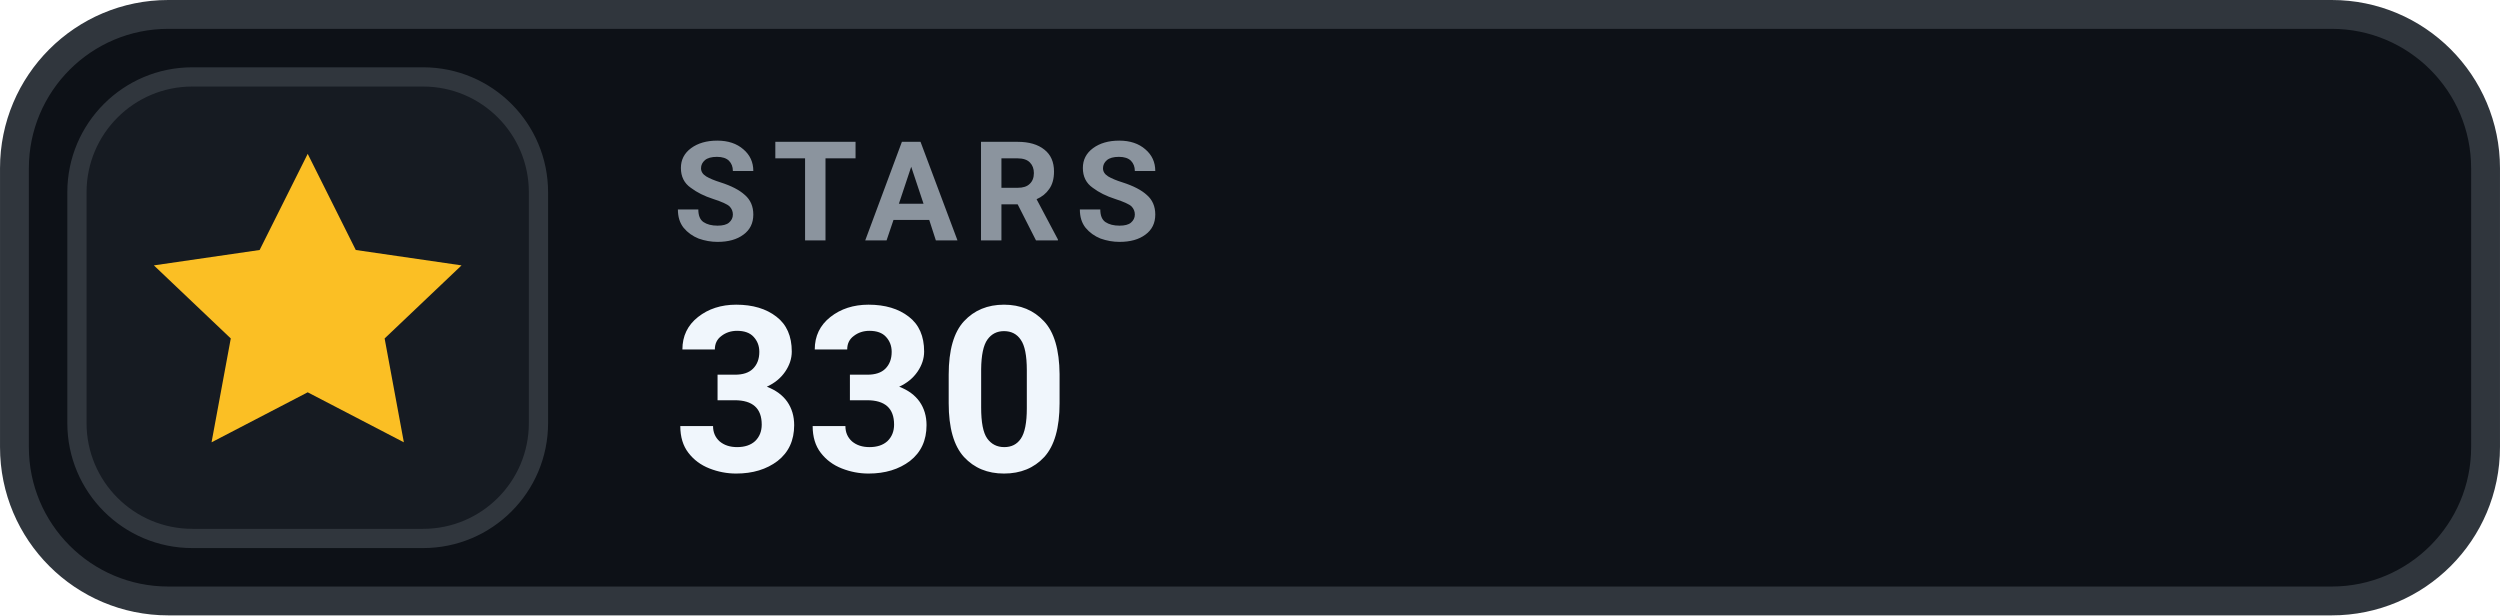
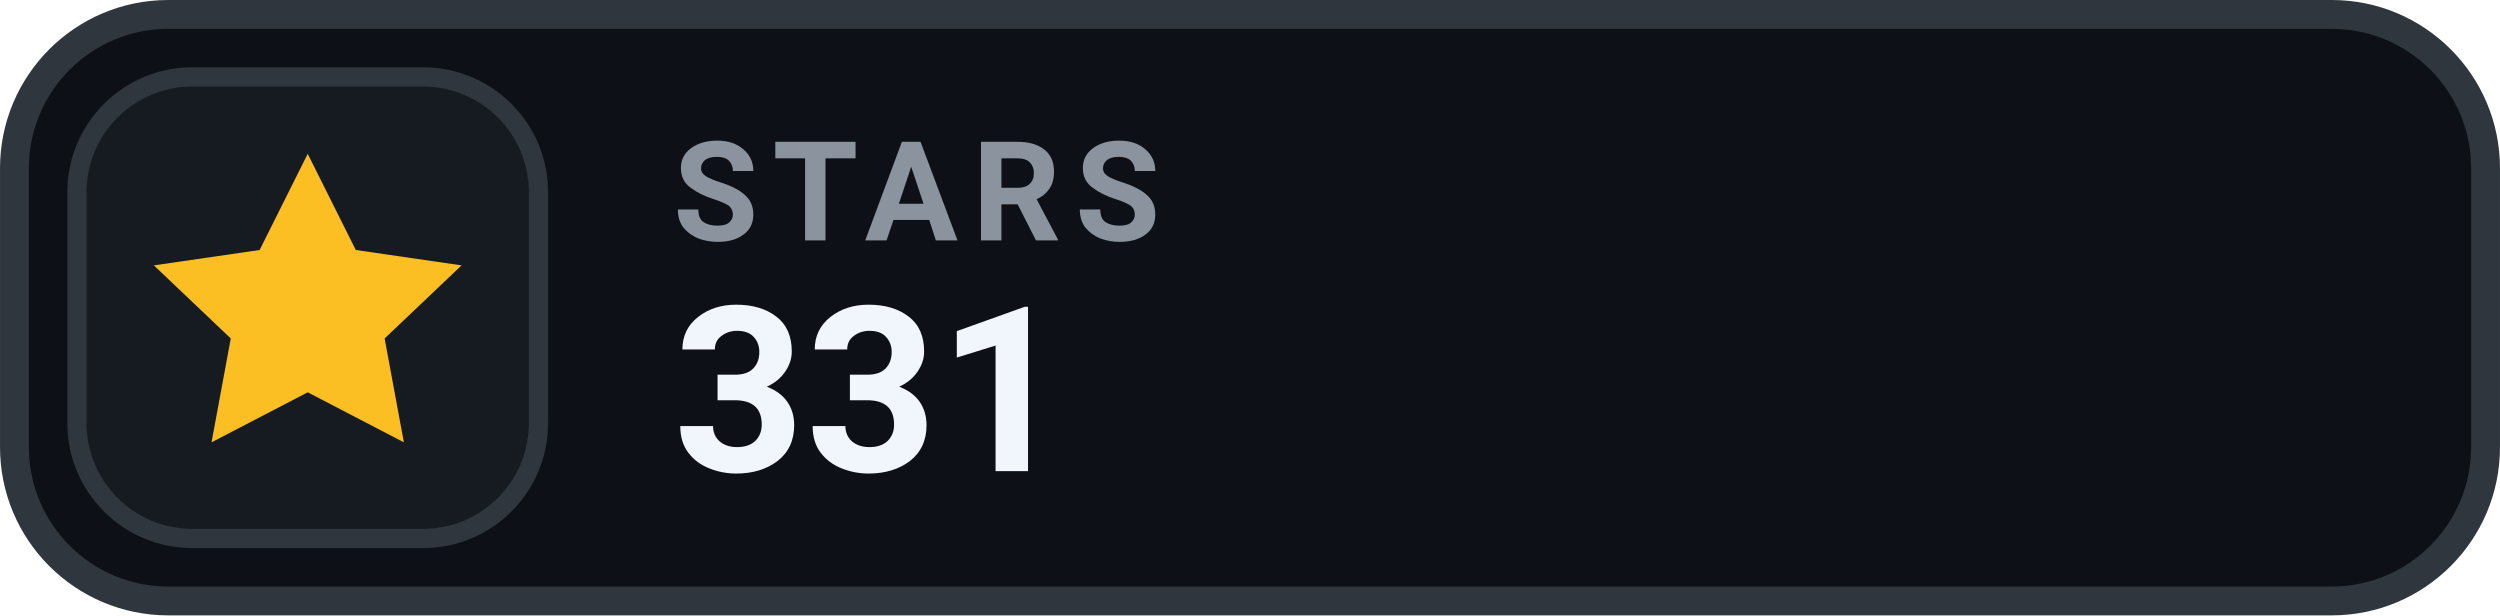
- <svg xmlns="http://www.w3.org/2000/svg" width="126" height="31.015" viewBox="0 0 130 32" role="img" aria-label="STARS 330">
+ <svg xmlns="http://www.w3.org/2000/svg" width="126" height="31.015" viewBox="0 0 130 32" role="img" aria-label="STARS 331">
  <rect x=".75" y=".75" width="128.5" height="30.5" rx="8" fill="#0D1117" stroke="#30363D" stroke-width="1.5" />
  <rect x="4" y="4" width="24" height="24" rx="6" fill="#161B22" stroke="#30363D" stroke-width="1" />
  <g transform="translate(16 16)" style="color:#FBBF24;">
    <path d="M0 -8 l2.5 5 5.5 .8 -4 3.8 1 5.4 -5 -2.6 -5 2.6 1 -5.4 -4 -3.8 5.5 -.8 Z" fill="currentColor" />
  </g>
  <text x="35" y="12.5" fill="#8B949E" font-family="-apple-system,BlinkMacSystemFont,'Segoe UI',Roboto,Helvetica,Arial,sans-serif" font-size="7.2" font-weight="700" letter-spacing=".75">STARS</text>
-   <text x="35" y="24.5" fill="#F0F6FC" font-family="-apple-system,BlinkMacSystemFont,'Segoe UI',Roboto,Helvetica,Arial,sans-serif" font-size="12" font-weight="700">330</text>
+   <text x="35" y="24.5" fill="#F0F6FC" font-family="-apple-system,BlinkMacSystemFont,'Segoe UI',Roboto,Helvetica,Arial,sans-serif" font-size="12" font-weight="700">331</text>
</svg>
